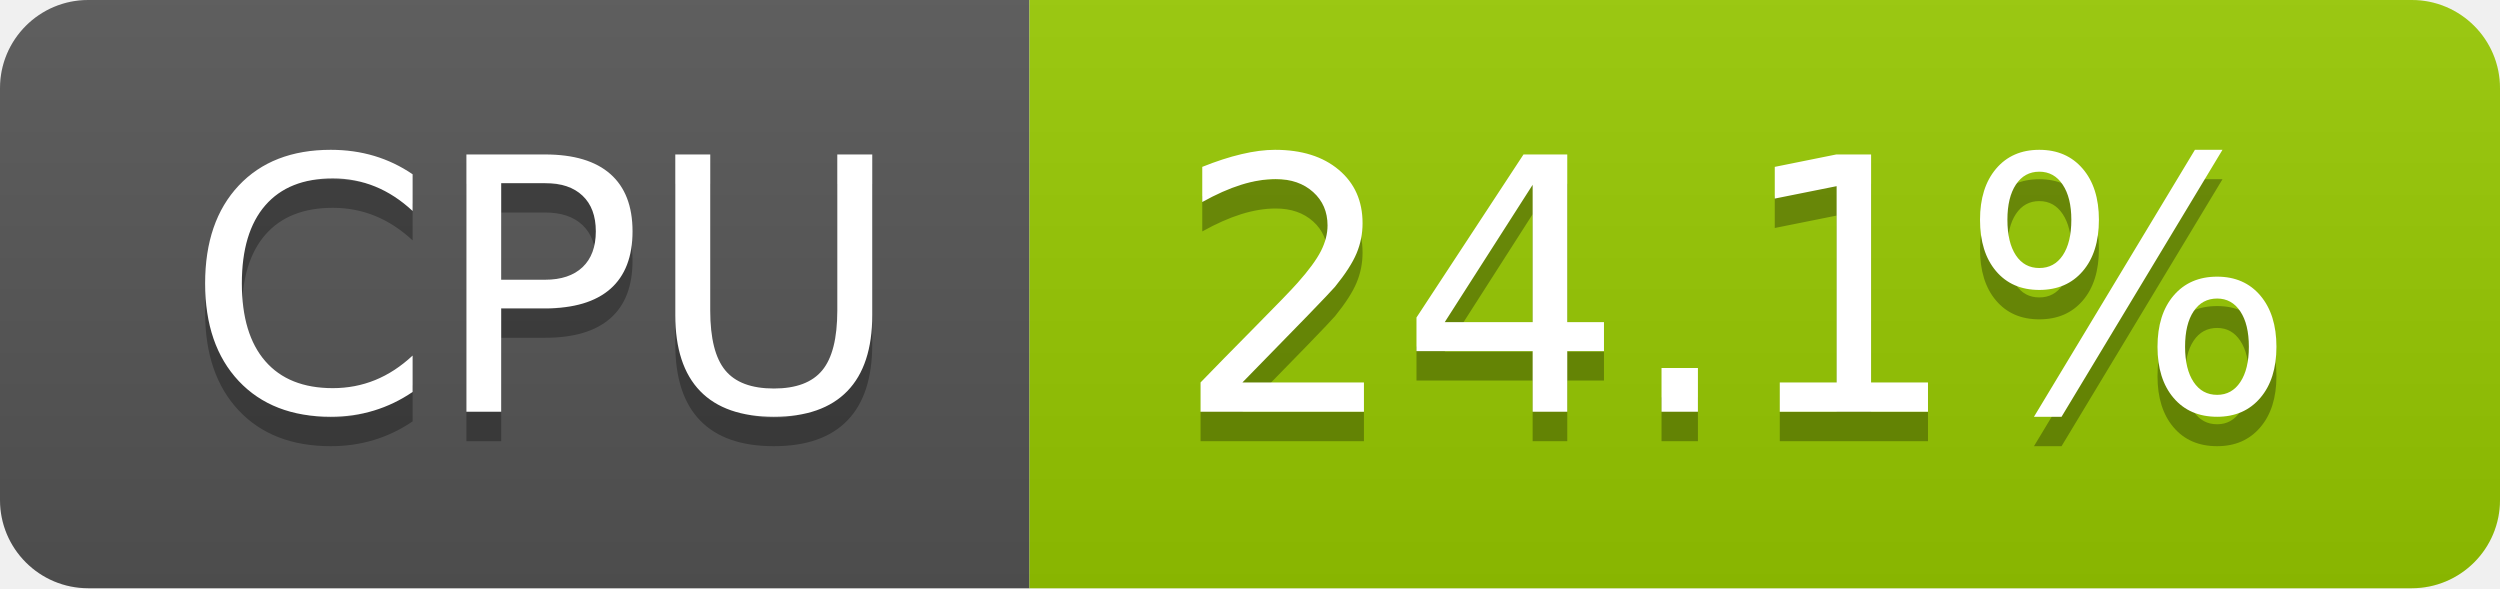
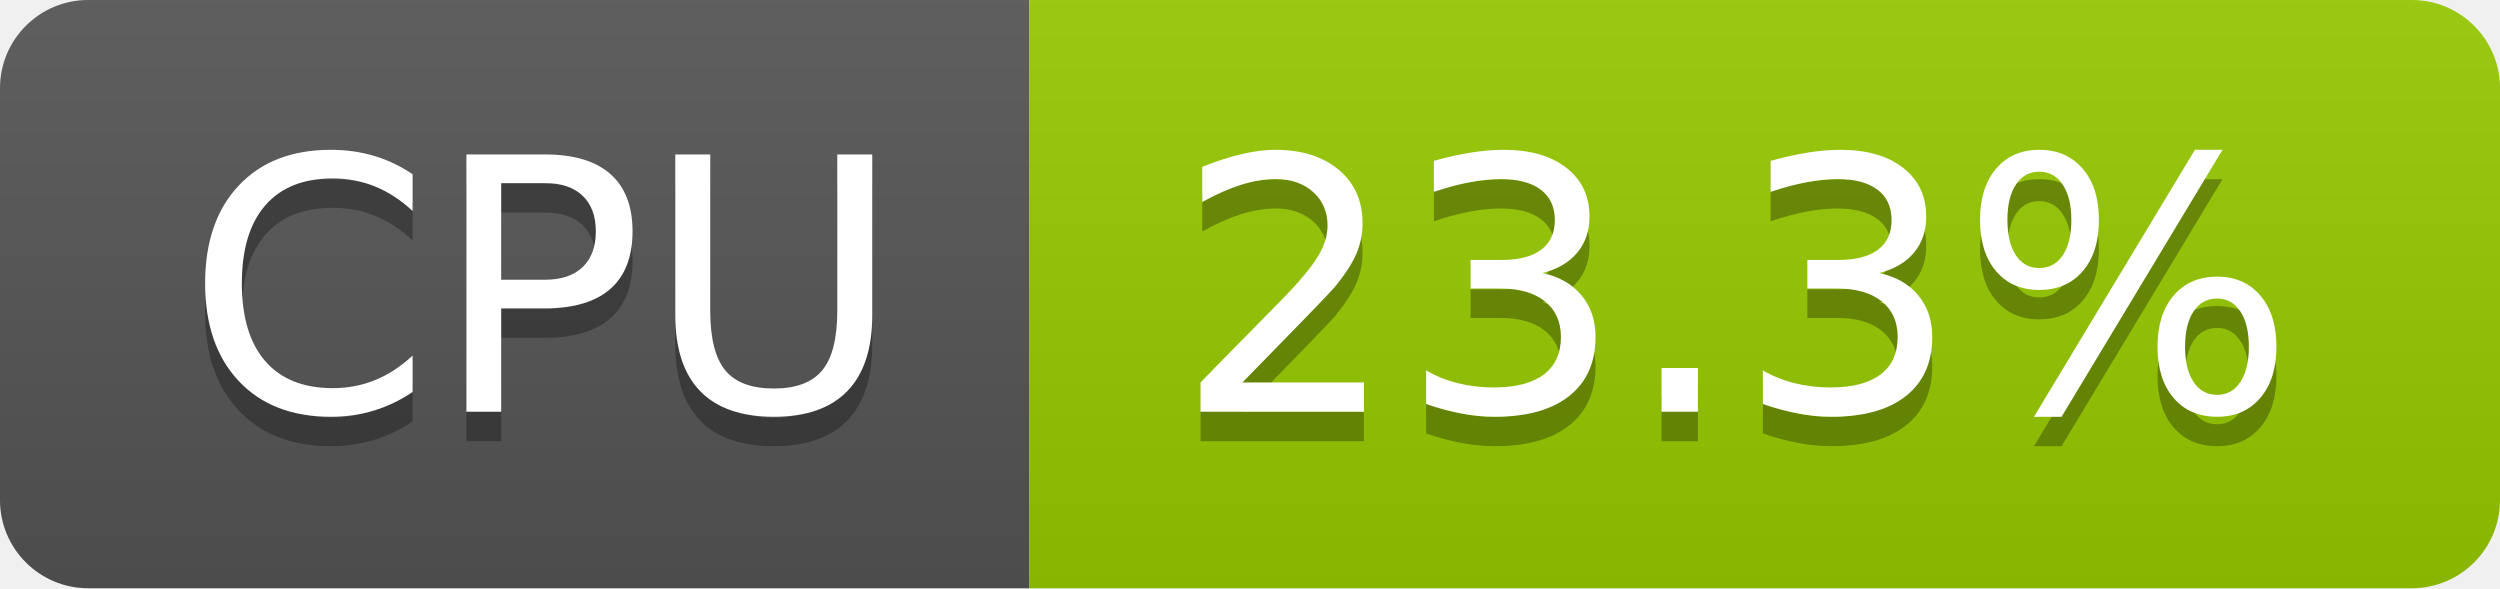
- <svg xmlns="http://www.w3.org/2000/svg" width="85" height="20" role="img" aria-label="CPU: 24.1%">
+ <svg xmlns="http://www.w3.org/2000/svg" width="85" height="20" role="img" aria-label="CPU: 23.3%">
  <linearGradient id="s" x2="0" y2="100%">
    <stop offset="0" stop-color="#bbb" stop-opacity=".1" />
    <stop offset="1" stop-opacity=".1" />
  </linearGradient>
  <clipPath id="r">
    <rect width="85" height="20" rx="3" fill="#fff" />
  </clipPath>
  <g clip-path="url(#r)">
    <rect width="35" height="20" fill="#555" />
    <rect x="35" width="50" height="20" fill="#97ca00" />
    <rect width="85" height="20" fill="url(#s)" />
  </g>
  <g fill="#fff" text-anchor="middle" font-family="Verdana,Geneva,DejaVu Sans,sans-serif" text-rendering="geometricPrecision" font-size="120">
    <text aria-hidden="true" x="185" y="150" fill="#010101" fill-opacity=".3" transform="scale(.1)" textLength="247">CPU</text>
    <text x="185" y="140" transform="scale(.1)" fill="#fff" textLength="247">CPU</text>
-     <text aria-hidden="true" x="590" y="150" fill="#010101" fill-opacity=".3" transform="scale(.1)" textLength="390">24.1%</text>
-     <text x="590" y="140" transform="scale(.1)" fill="#fff" textLength="390">24.1%</text>
+     <text aria-hidden="true" x="590" y="150" fill="#010101" fill-opacity=".3" transform="scale(.1)" textLength="390">23.3%</text>
+     <text x="590" y="140" transform="scale(.1)" fill="#fff" textLength="390">23.3%</text>
  </g>
</svg>
